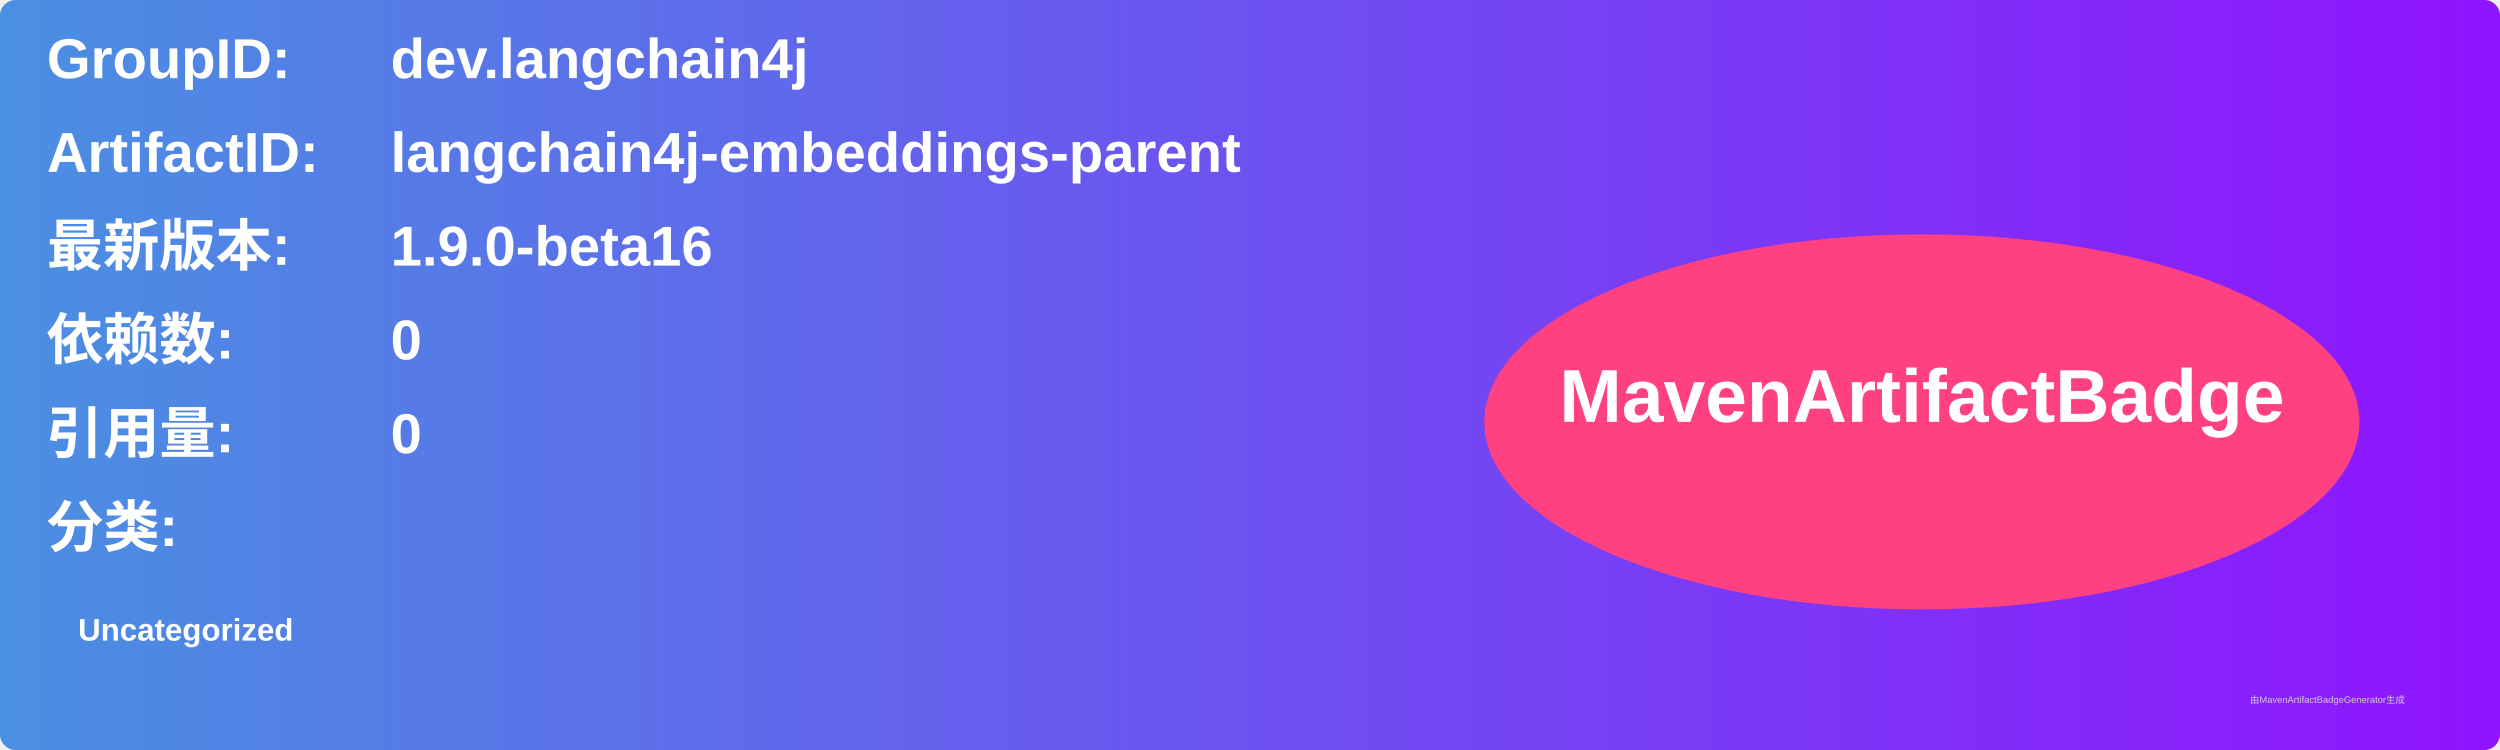
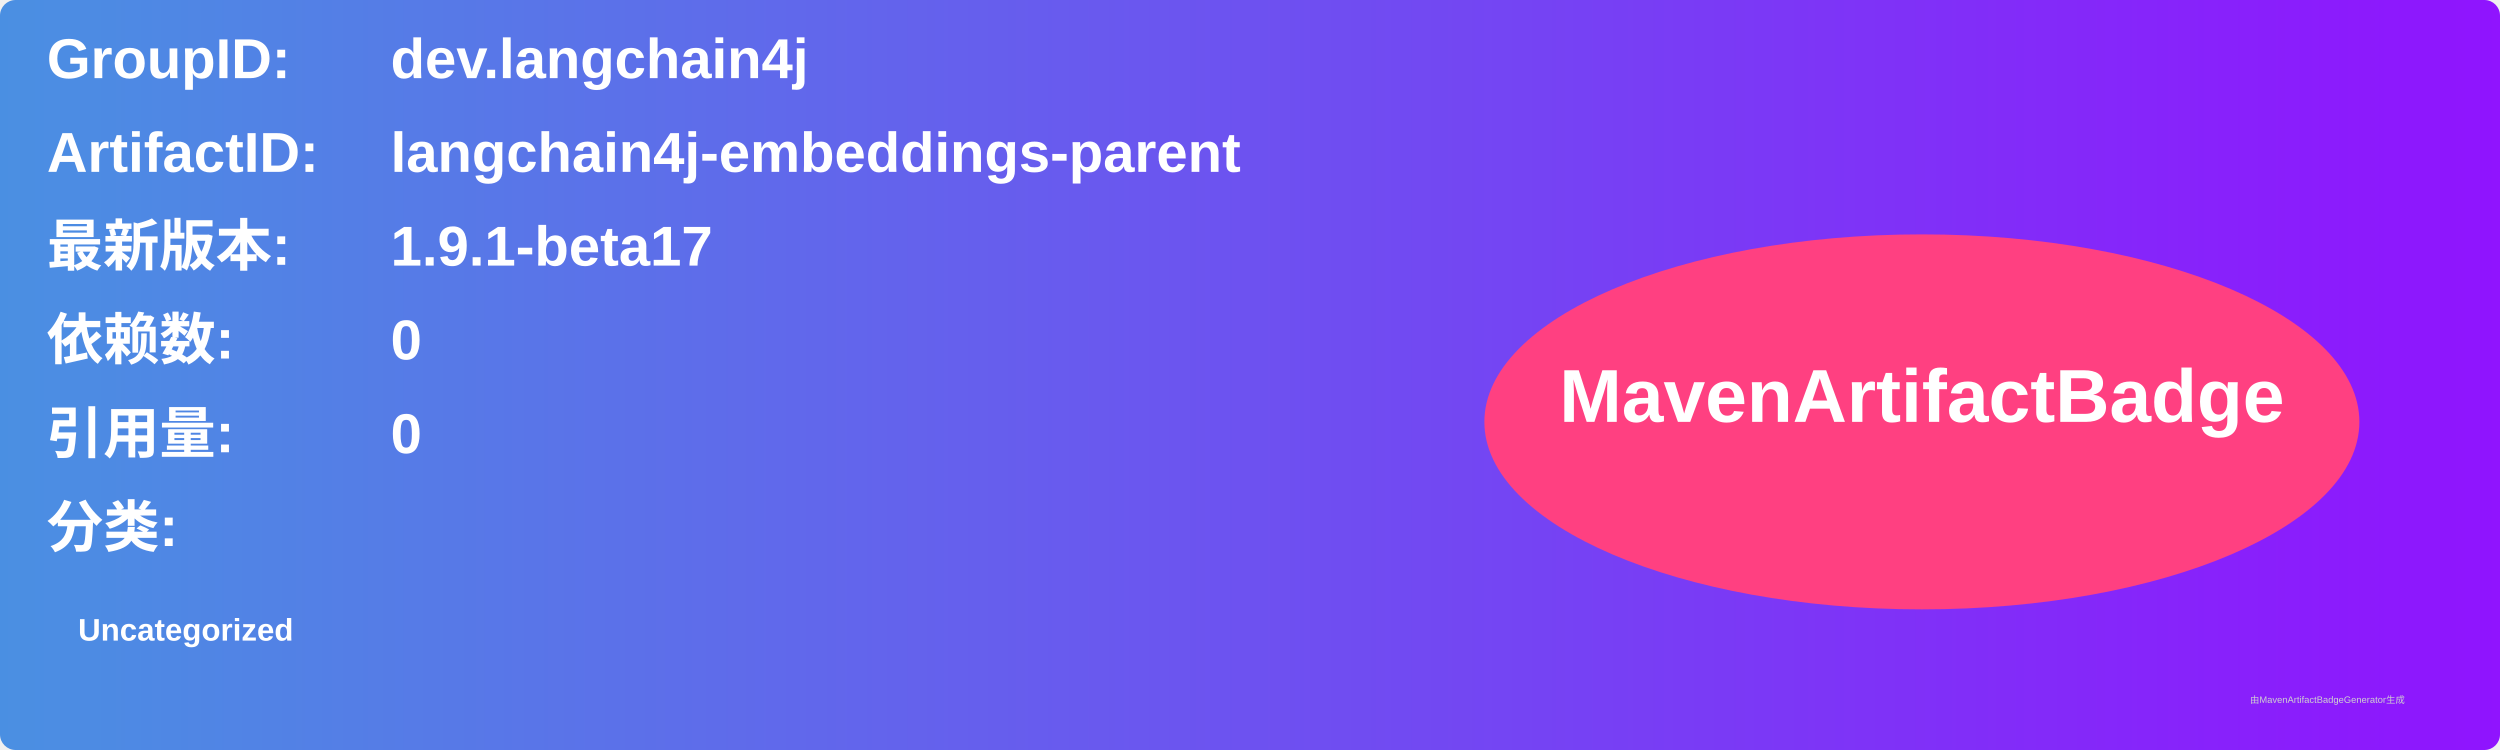
<svg xmlns="http://www.w3.org/2000/svg" width="800" height="240" viewBox="0 0 800 240">
  <linearGradient id="grad" x1="0%" y1="0%" x2="100%" y2="0%">
    <stop offset="0%" stop-color="#4a90e2" />
    <stop offset="100%" stop-color="#9013fe" />
  </linearGradient>
  <rect width="100%" height="100%" rx="5" ry="5" fill="url(#grad)" />
  <g transform="translate(15, 15)">
    <text x="0" y="10" font-family="Arial" font-size="18" fill="white" font-weight="bold" width="260">GroupID:</text>
    <text x="110" y="10" font-family="Arial" font-size="18" fill="white" font-weight="bold" width="460">dev.langchain4j</text>
    <text x="0" y="40" font-family="Arial" font-size="18" fill="white" font-weight="bold" width="260">ArtifactID:</text>
    <text x="110" y="40" font-family="Arial" font-size="18" fill="white" font-weight="bold" width="460">langchain4j-embeddings-parent</text>
    <text x="0" y="70" font-family="Arial" font-size="18" fill="white" font-weight="bold">最新版本:</text>
    <text x="110" y="70" font-family="Arial" font-size="18" fill="white" font-weight="bold">
-       <tspan font-weight="bold">1.9.0-beta16</tspan>
+       <tspan font-weight="bold">1.9.1-beta17</tspan>
    </text>
    <text x="0" y="100" font-family="Arial" font-size="18" fill="white" font-weight="bold">依赖数: </text>
    <text x="110" y="100" font-family="Arial" font-size="18" fill="white">
      <tspan font-weight="bold">0</tspan>
    </text>
    <text x="0" y="130" font-family="Arial" font-size="18" fill="white" font-weight="bold">引用量: </text>
    <text x="110" y="130" font-family="Arial" font-size="18" fill="white">
      <tspan font-weight="bold">0</tspan>
    </text>
    <text x="0" y="160" font-family="Arial" font-size="18" fill="white" font-weight="bold">分类:</text>
    <text x="10" y="190" font-family="Arial" font-size="10" fill="white">
      <tspan font-weight="bold">Uncategorized</tspan>
    </text>
    <ellipse cx="600" cy="120" rx="140" ry="60" fill="#ff4081" />
    <text x="600" y="120" text-anchor="middle" font-family="Arial" font-size="24" fill="white" font-weight="bold">MavenArtifactBadge</text>
  </g>
  <text x="720" y="225" font-family="Arial" font-size="3" fill="#d0d0d0">由MavenArtifactBadgeGenerator生成</text>
</svg>
